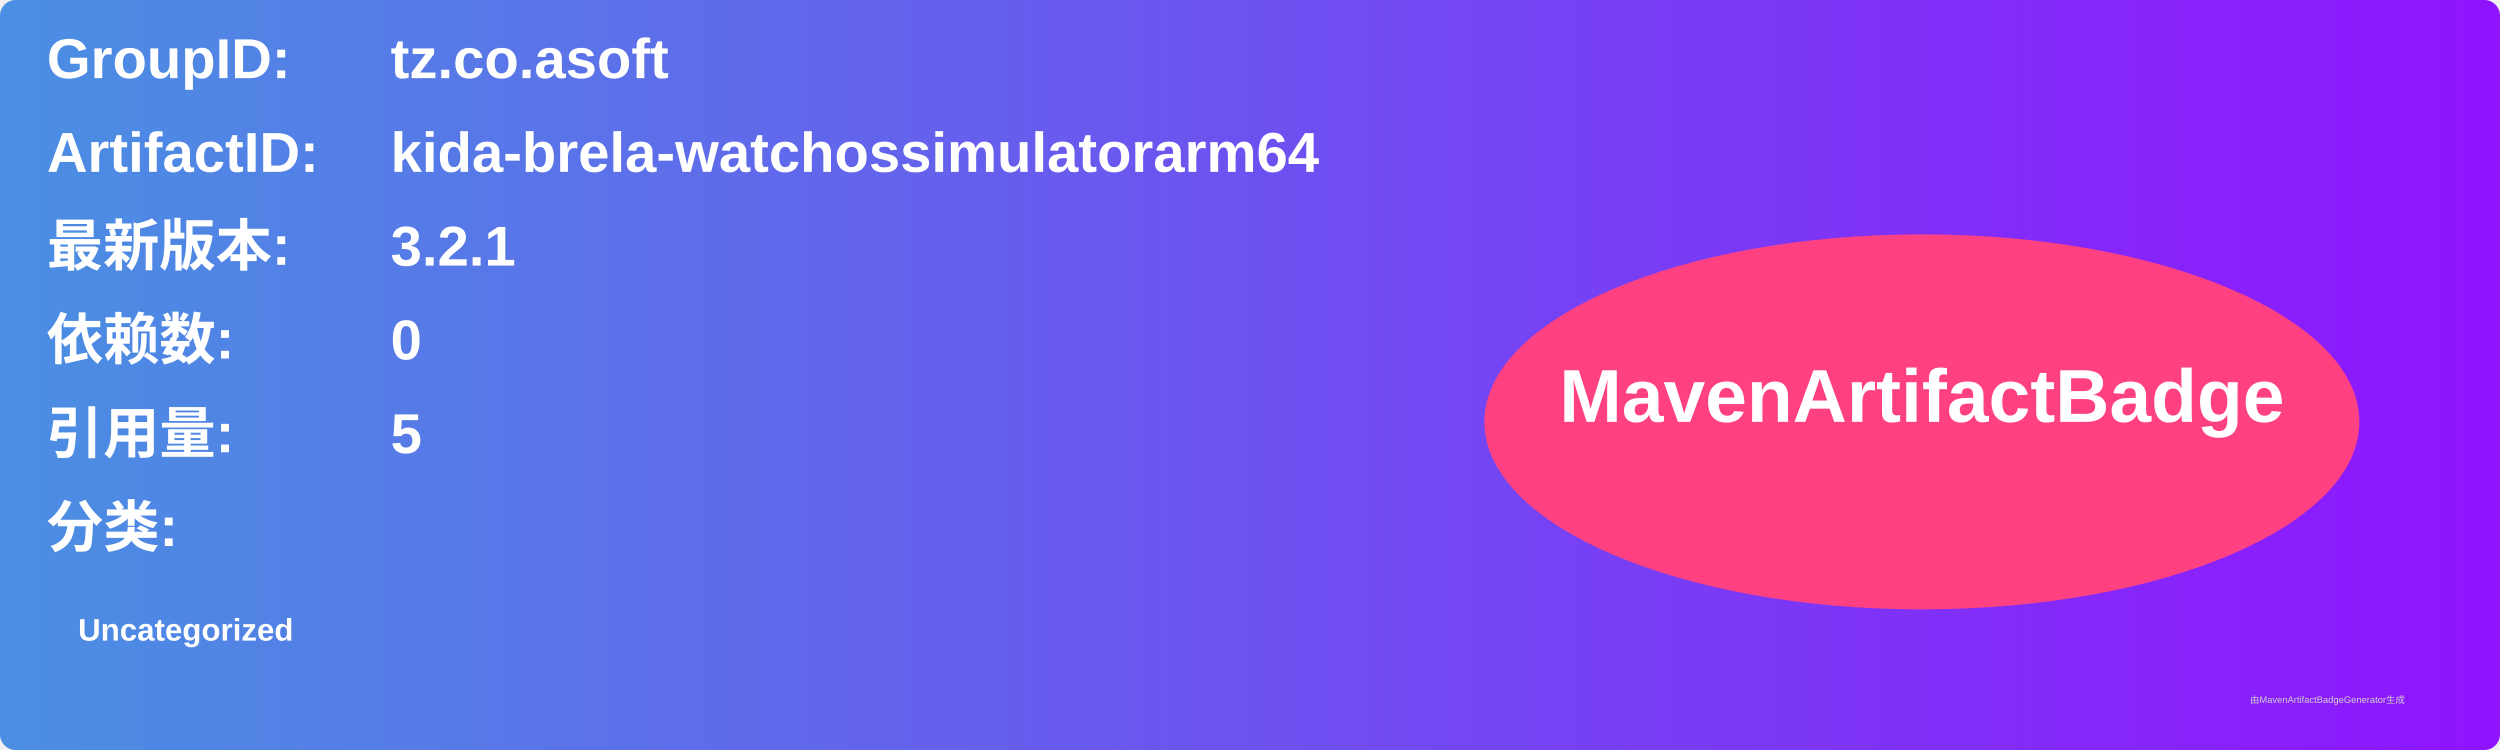
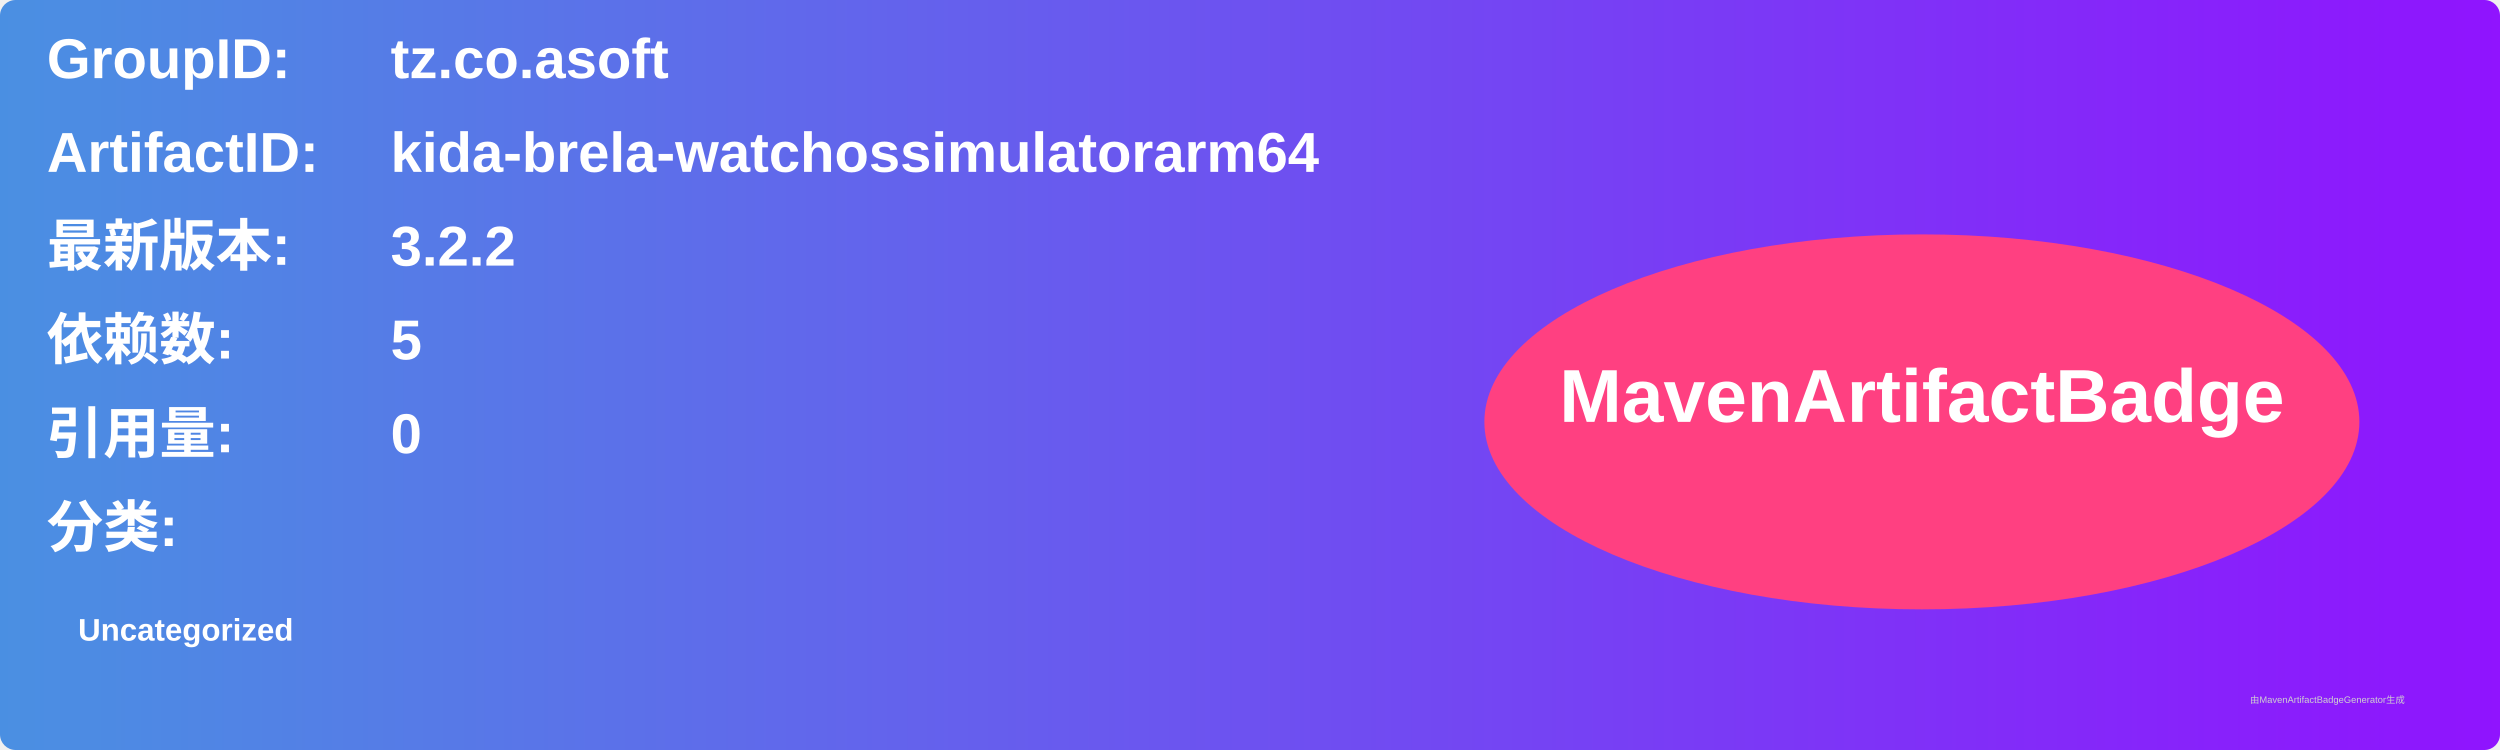
<svg xmlns="http://www.w3.org/2000/svg" width="800" height="240" viewBox="0 0 800 240">
  <linearGradient id="grad" x1="0%" y1="0%" x2="100%" y2="0%">
    <stop offset="0%" stop-color="#4a90e2" />
    <stop offset="100%" stop-color="#9013fe" />
  </linearGradient>
  <rect width="100%" height="100%" rx="5" ry="5" fill="url(#grad)" />
  <g transform="translate(15, 15)">
    <text x="0" y="10" font-family="Arial" font-size="18" fill="white" font-weight="bold" width="260">GroupID:</text>
    <text x="110" y="10" font-family="Arial" font-size="18" fill="white" font-weight="bold" width="460">tz.co.asoft</text>
    <text x="0" y="40" font-family="Arial" font-size="18" fill="white" font-weight="bold" width="260">ArtifactID:</text>
    <text x="110" y="40" font-family="Arial" font-size="18" fill="white" font-weight="bold" width="460">kida-brela-watchossimulatorarm64</text>
    <text x="0" y="70" font-family="Arial" font-size="18" fill="white" font-weight="bold">最新版本:</text>
    <text x="110" y="70" font-family="Arial" font-size="18" fill="white" font-weight="bold">
-       <tspan font-weight="bold">3.2.1</tspan>
+       <tspan font-weight="bold">3.2.2</tspan>
    </text>
    <text x="0" y="100" font-family="Arial" font-size="18" fill="white" font-weight="bold">依赖数: </text>
    <text x="110" y="100" font-family="Arial" font-size="18" fill="white">
-       <tspan font-weight="bold">0</tspan>
+       <tspan font-weight="bold">5</tspan>
    </text>
    <text x="0" y="130" font-family="Arial" font-size="18" fill="white" font-weight="bold">引用量: </text>
    <text x="110" y="130" font-family="Arial" font-size="18" fill="white">
-       <tspan font-weight="bold">5</tspan>
+       <tspan font-weight="bold">0</tspan>
    </text>
    <text x="0" y="160" font-family="Arial" font-size="18" fill="white" font-weight="bold">分类:</text>
    <text x="10" y="190" font-family="Arial" font-size="10" fill="white">
      <tspan font-weight="bold">Uncategorized</tspan>
    </text>
    <ellipse cx="600" cy="120" rx="140" ry="60" fill="#ff4081" />
    <text x="600" y="120" text-anchor="middle" font-family="Arial" font-size="24" fill="white" font-weight="bold">MavenArtifactBadge</text>
  </g>
  <text x="720" y="225" font-family="Arial" font-size="3" fill="#d0d0d0">由MavenArtifactBadgeGenerator生成</text>
</svg>
